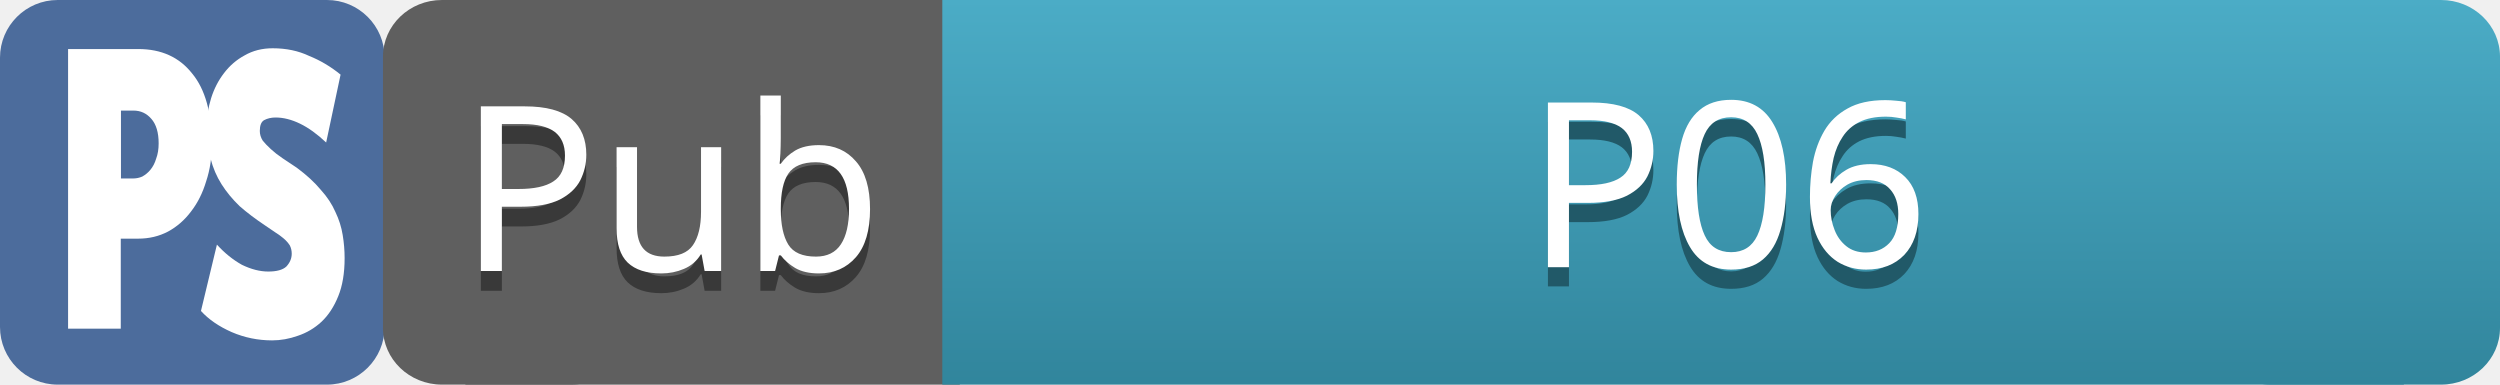
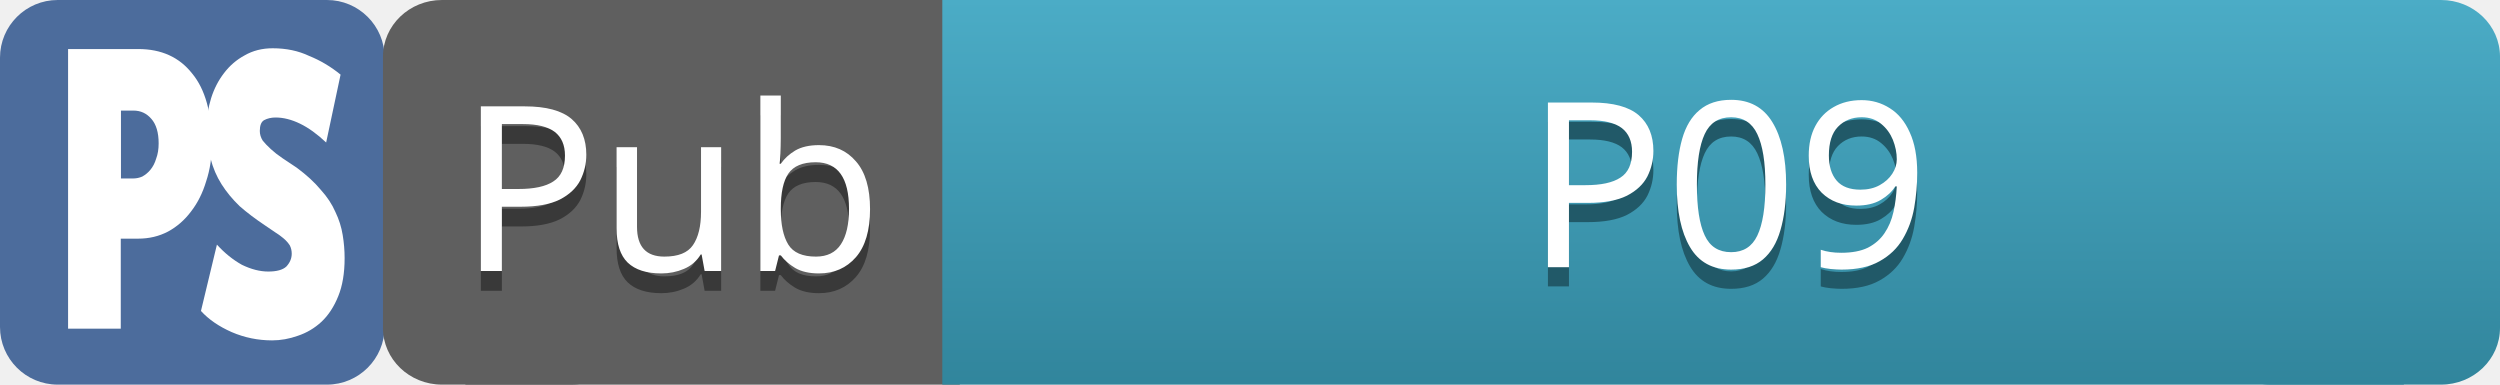
<svg xmlns="http://www.w3.org/2000/svg" xmlns:xlink="http://www.w3.org/1999/xlink" width="130" height="20" version="1.1" id="svg72">
  <defs id="defs16">
    <linearGradient id="b">
      <stop offset="0" stop-color="#5f5f5f" id="stop2" />
      <stop offset="1" stop-color="#4c4c4c" id="stop4" />
    </linearGradient>
    <linearGradient id="e" x1="400" x2="400" y1="-2.48" y2="17.52" xlink:href="#a" gradientUnits="userSpaceOnUse" gradientTransform="translate(-10 10)" />
    <linearGradient id="a">
      <stop offset="0" stop-color="#4bacc6" id="stop8" />
      <stop offset="1" stop-color="#31859c" id="stop10" />
    </linearGradient>
    <linearGradient id="f" x1="404.621" x2="404.621" y1="-2.48" y2="17.52" xlink:href="#a" gradientUnits="userSpaceOnUse" gradientTransform="matrix(1.015 0 0 1 -20.846 10)" />
    <linearGradient id="c" x1="615" x2="615" y1="72.52" y2="92.52" xlink:href="#b" gradientUnits="userSpaceOnUse" gradientTransform="matrix(1.167 0 0 1 185 95)" />
    <linearGradient id="d" x1="615" x2="615" y1="72.52" y2="92.52" xlink:href="#b" gradientUnits="userSpaceOnUse" gradientTransform="matrix(1.167 0 0 1 185 95)" />
  </defs>
  <g id="g70">
    <g id="g68">
      <g transform="translate(-575 87.48)" id="g34">
        <rect width="20" height="14" x="585.194" y="-84.481" fill="#4c6c9c" ry="3" rx="3" transform="skewX(.172)" id="rect18" />
        <g transform="translate(-5 -190)" id="g32">
          <rect width="20" height="20" x="580" y="102.52" fill="#4c6c9c" ry="3" rx="3" id="rect20" />
          <g fill="#fff" font-weight="bold" font-family="Concourse C7" letter-spacing="0" word-spacing="0" id="g30">
            <g style="line-height:0%;-inkscape-font-specification:'Concourse C7, Bold';text-align:start" id="g24">
              <path d="M591.02 109.98q0 1.07-.3 1.97-.27.9-.78 1.56-.5.67-1.2 1.05-.7.37-1.56.37h-.9v4.68h-2.74v-14.54h3.65q1.8 0 2.8 1.27 1.02 1.23 1.02 3.65zm-2.77 0q0-.85-.38-1.28-.37-.43-.93-.43h-.65v3.53h.64q.24 0 .47-.1.25-.14.42-.35.2-.24.3-.58.13-.34.13-.8z" style="line-height:1.25" font-size="1125" id="path22" />
            </g>
            <g style="line-height:0%;-inkscape-font-specification:'Concourse C7, Bold';text-align:start" id="g28">
              <path d="M591.28 115.24q.6.66 1.3 1.05.72.35 1.37.35.66 0 .94-.26.28-.3.28-.67 0-.23-.1-.43-.13-.2-.32-.36-.2-.17-.44-.32-.25-.17-.53-.36-.75-.5-1.32-1-.56-.54-.94-1.14-.38-.6-.57-1.33-.2-.73-.2-1.65 0-.77.23-1.5t.67-1.3q.44-.58 1.07-.92.64-.37 1.46-.37 1.06 0 1.9.4.87.35 1.63.97l-.75 3.53q-.7-.66-1.36-.98-.66-.32-1.27-.32-.34 0-.6.14-.22.13-.22.56 0 .26.15.5.16.2.42.44t.6.47q.35.24.75.5.77.57 1.25 1.15.5.55.76 1.15.28.58.38 1.2.1.6.1 1.2 0 1.17-.33 1.98-.33.82-.87 1.33-.54.5-1.23.73-.67.24-1.34.24-1.1 0-2.1-.43-1-.44-1.6-1.1z" style="line-height:1.25" font-size="1125" id="path26" />
            </g>
          </g>
        </g>
      </g>
      <g transform="translate(0 -1102.52) translate(-340 1095)" id="g66">
        <g transform="matrix(.857 0 0 1 -158.571 -35)" id="g40">
          <rect width="15" height="20" x="605" y="42.52" fill="url(#c)" ry="2.949" rx="3.579" id="rect36" />
          <rect width="30" height="20" x="610" y="42.52" fill="url(#d)" ry="0" rx="3.579" id="rect38" />
        </g>
        <g font-family="sans-serif" letter-spacing="0" word-spacing="0" text-anchor="middle" id="g50">
          <text x="377.374" y="-77.361" style="font-style:normal;font-variant:normal;font-weight:normal;font-stretch:normal;line-height:0%;font-family:sans-serif;-inkscape-font-specification:'sans-serif, Normal';font-variant-ligatures:normal;font-variant-caps:normal;font-variant-numeric:normal;font-feature-settings:normal;text-align:center;writing-mode:lr-tb;text-anchor:middle;fill:#393939" transform="translate(-2.5,100)" id="text44">
            <tspan id="tspan4555" x="377.374" y="-77.361" style="font-size:12px;line-height:0">Pub</tspan>
          </text>
          <text x="377.374" y="-78.385" style="font-style:normal;font-variant:normal;font-weight:normal;font-stretch:normal;line-height:0%;font-family:sans-serif;-inkscape-font-specification:'sans-serif, Normal';font-variant-ligatures:normal;font-variant-caps:normal;font-variant-numeric:normal;font-feature-settings:normal;text-align:center;writing-mode:lr-tb;text-anchor:middle;fill:#ffffff" transform="translate(-2.5,100)" id="text48">
            <tspan id="tspan4553" x="377.374" y="-78.385" style="font-size:12px;line-height:0">Pub</tspan>
          </text>
        </g>
        <rect width="15" height="20" x="455" y="7.52" fill="url(#e)" rx="3.067" ry="2.949" id="rect52" />
        <rect width="76" height="20" x="389" y="7.52" fill="url(#f)" rx="3.067" ry="0" id="rect54" />
        <g font-family="sans-serif" letter-spacing="0" word-spacing="0" writing-mode="lr" text-anchor="middle" font-size="12" id="g64">
          <text x="609.006" y="86.615" style="line-height:0%;-inkscape-font-specification:'sans-serif, Normal';text-align:center;fill:#215968" transform="translate(-179.176,-64.199)" id="text58">
-             <tspan id="tspan56">P06</tspan>
+             <tspan id="tspan56">P09</tspan>
          </text>
          <text x="609.006" y="85.615" style="line-height:0%;-inkscape-font-specification:'sans-serif, Normal';text-align:center;fill:#ffffff" transform="translate(-179.176,-64.199)" id="text62">
-             <tspan id="tspan60">P06</tspan>
+             <tspan id="tspan60">P09</tspan>
          </text>
        </g>
      </g>
    </g>
  </g>
</svg>
